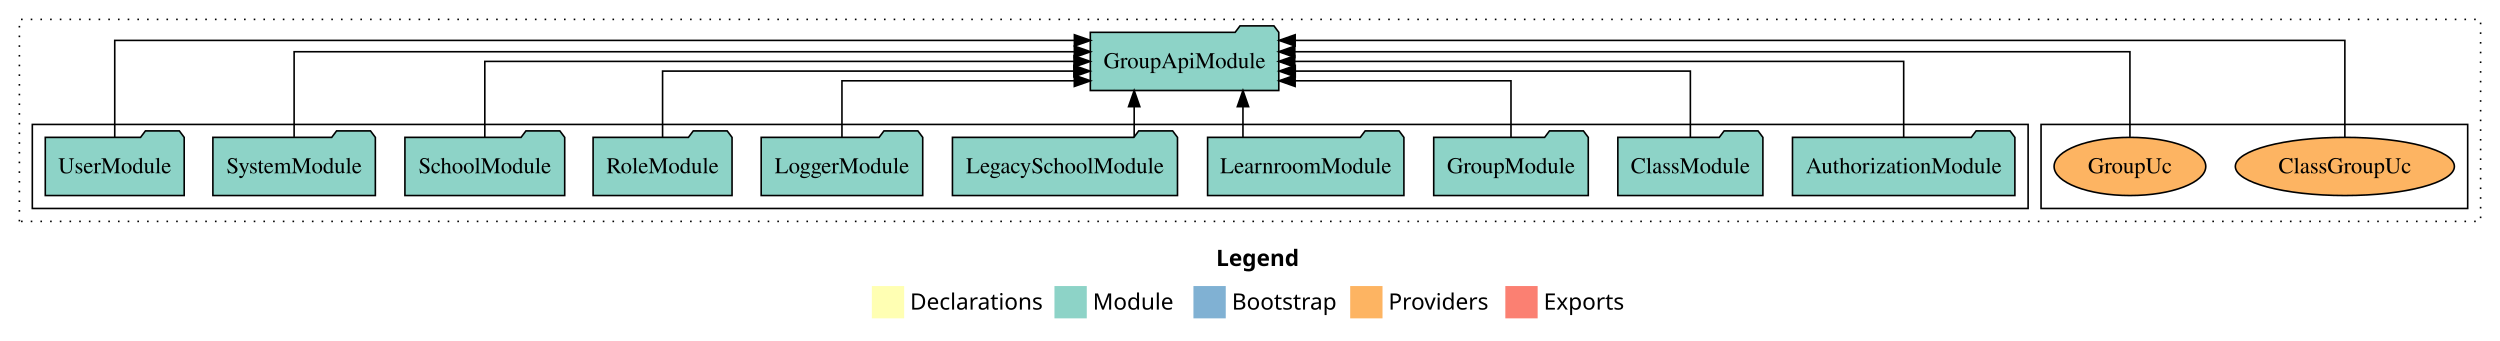
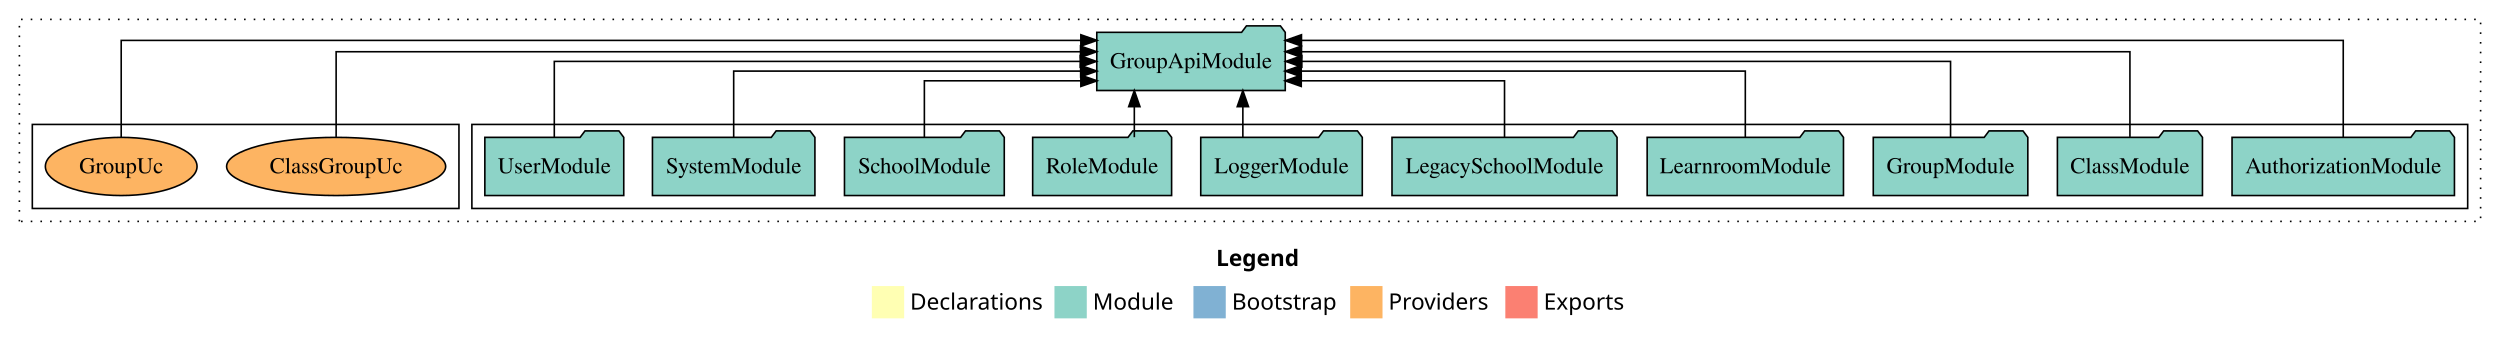
<svg xmlns="http://www.w3.org/2000/svg" width="1547pt" height="211pt" viewBox="0.00 0.00 1547.00 211.00">
  <g id="graph0" class="graph" transform="scale(1 1) rotate(0) translate(4 207)">
    <polygon fill="white" stroke="transparent" points="-4,4 -4,-207 1543,-207 1543,4 -4,4" />
    <text text-anchor="start" x="748.51" y="-42.4" font-family="Times-12" font-weight="bold" font-size="14.00">Legend</text>
    <polygon fill="#ffffb3" stroke="transparent" points="535.5,-10 535.5,-30 555.5,-30 555.5,-10 535.5,-10" />
    <text text-anchor="start" x="559.13" y="-15.4" font-family="Times-12" font-size="14.00">  Declarations</text>
    <polygon fill="#8dd3c7" stroke="transparent" points="648.5,-10 648.5,-30 668.5,-30 668.5,-10 648.5,-10" />
    <text text-anchor="start" x="672.23" y="-15.4" font-family="Times-12" font-size="14.00">  Module</text>
    <polygon fill="#80b1d3" stroke="transparent" points="734.5,-10 734.5,-30 754.5,-30 754.5,-10 734.5,-10" />
    <text text-anchor="start" x="758.28" y="-15.4" font-family="Times-12" font-size="14.00">  Bootstrap</text>
    <polygon fill="#fdb462" stroke="transparent" points="831.5,-10 831.5,-30 851.5,-30 851.5,-10 831.5,-10" />
    <text text-anchor="start" x="855.17" y="-15.4" font-family="Times-12" font-size="14.00">  Providers</text>
    <polygon fill="#fb8072" stroke="transparent" points="927.5,-10 927.5,-30 947.5,-30 947.5,-10 927.5,-10" />
    <text text-anchor="start" x="951.23" y="-15.4" font-family="Times-12" font-size="14.00">  Exports</text>
    <g id="clust1" class="cluster">
      <polygon fill="none" stroke="black" stroke-dasharray="1,5" points="8,-70 8,-195 1531,-195 1531,-70 8,-70" />
    </g>
+     <g id="clust3" class="cluster">
+       <polygon fill="none" stroke="black" points="288,-78 288,-130 1523,-130 1523,-78 288,-78" />
+     </g>
    <g id="clust6" class="cluster">
-       <polygon fill="none" stroke="black" points="1259,-78 1259,-130 1523,-130 1523,-78 1259,-78" />
-     </g>
-     <g id="clust3" class="cluster">
-       <polygon fill="none" stroke="black" points="16,-78 16,-130 1251,-130 1251,-78 16,-78" />
+       <polygon fill="none" stroke="black" points="16,-78 16,-130 280,-130 280,-78 16,-78" />
    </g>
    <g id="node1" class="node">
-       <polygon fill="#8dd3c7" stroke="black" points="1242.81,-122 1239.81,-126 1218.81,-126 1215.81,-122 1105.19,-122 1105.19,-86 1242.81,-86 1242.81,-122" />
-       <text text-anchor="middle" x="1174" y="-99.8" font-family="Times,serif" font-size="14.00">AuthorizationModule</text>
+       <polygon fill="#8dd3c7" stroke="black" points="1514.81,-122 1511.81,-126 1490.81,-126 1487.81,-122 1377.19,-122 1377.19,-86 1514.81,-86 1514.81,-122" />
+       <text text-anchor="middle" x="1446" y="-99.8" font-family="Times,serif" font-size="14.00">AuthorizationModule</text>
    </g>
    <g id="node11" class="node">
-       <polygon fill="#8dd3c7" stroke="black" points="787.31,-187 784.31,-191 763.31,-191 760.31,-187 670.69,-187 670.69,-151 787.31,-151 787.31,-187" />
-       <text text-anchor="middle" x="729" y="-164.8" font-family="Times,serif" font-size="14.00">GroupApiModule</text>
+       <polygon fill="#8dd3c7" stroke="black" points="791.31,-187 788.31,-191 767.31,-191 764.31,-187 674.69,-187 674.69,-151 791.31,-151 791.31,-187" />
+       <text text-anchor="middle" x="733" y="-164.8" font-family="Times,serif" font-size="14.00">GroupApiModule</text>
    </g>
    <g id="edge1" class="edge">
-       <path fill="none" stroke="black" d="M1174,-122.11C1174,-141.34 1174,-169 1174,-169 1174,-169 797.18,-169 797.18,-169" />
-       <polygon fill="black" stroke="black" points="797.18,-165.5 787.18,-169 797.18,-172.5 797.18,-165.5" />
+       <path fill="none" stroke="black" d="M1446,-122.09C1446,-145.13 1446,-182 1446,-182 1446,-182 801.35,-182 801.35,-182" />
+       <polygon fill="black" stroke="black" points="801.35,-178.5 791.35,-182 801.35,-185.5 801.35,-178.5" />
    </g>
    <g id="node2" class="node">
-       <polygon fill="#8dd3c7" stroke="black" points="1086.88,-122 1083.88,-126 1062.88,-126 1059.88,-122 997.12,-122 997.12,-86 1086.88,-86 1086.88,-122" />
-       <text text-anchor="middle" x="1042" y="-99.8" font-family="Times,serif" font-size="14.00">ClassModule</text>
+       <polygon fill="#8dd3c7" stroke="black" points="1358.88,-122 1355.88,-126 1334.88,-126 1331.88,-122 1269.12,-122 1269.12,-86 1358.88,-86 1358.88,-122" />
+       <text text-anchor="middle" x="1314" y="-99.8" font-family="Times,serif" font-size="14.00">ClassModule</text>
    </g>
    <g id="edge2" class="edge">
-       <path fill="none" stroke="black" d="M1042,-122.02C1042,-139.37 1042,-163 1042,-163 1042,-163 797.51,-163 797.51,-163" />
-       <polygon fill="black" stroke="black" points="797.51,-159.5 787.51,-163 797.51,-166.5 797.51,-159.5" />
+       <path fill="none" stroke="black" d="M1314,-122.28C1314,-143.32 1314,-175 1314,-175 1314,-175 801.37,-175 801.37,-175" />
+       <polygon fill="black" stroke="black" points="801.37,-171.5 791.37,-175 801.37,-178.5 801.37,-171.5" />
    </g>
    <g id="node3" class="node">
-       <polygon fill="#8dd3c7" stroke="black" points="978.82,-122 975.82,-126 954.82,-126 951.82,-122 883.18,-122 883.18,-86 978.82,-86 978.82,-122" />
-       <text text-anchor="middle" x="931" y="-99.8" font-family="Times,serif" font-size="14.00">GroupModule</text>
+       <polygon fill="#8dd3c7" stroke="black" points="1250.82,-122 1247.82,-126 1226.82,-126 1223.82,-122 1155.18,-122 1155.18,-86 1250.82,-86 1250.82,-122" />
+       <text text-anchor="middle" x="1203" y="-99.8" font-family="Times,serif" font-size="14.00">GroupModule</text>
    </g>
    <g id="edge3" class="edge">
-       <path fill="none" stroke="black" d="M931,-122.24C931,-137.57 931,-157 931,-157 931,-157 797.43,-157 797.43,-157" />
-       <polygon fill="black" stroke="black" points="797.43,-153.5 787.43,-157 797.43,-160.5 797.43,-153.5" />
+       <path fill="none" stroke="black" d="M1203,-122.11C1203,-141.34 1203,-169 1203,-169 1203,-169 801.58,-169 801.58,-169" />
+       <polygon fill="black" stroke="black" points="801.58,-165.5 791.58,-169 801.58,-172.5 801.58,-165.5" />
    </g>
    <g id="node4" class="node">
-       <polygon fill="#8dd3c7" stroke="black" points="864.74,-122 861.74,-126 840.74,-126 837.74,-122 743.26,-122 743.26,-86 864.74,-86 864.74,-122" />
-       <text text-anchor="middle" x="804" y="-99.8" font-family="Times,serif" font-size="14.00">LearnroomModule</text>
+       <polygon fill="#8dd3c7" stroke="black" points="1136.74,-122 1133.74,-126 1112.74,-126 1109.74,-122 1015.26,-122 1015.26,-86 1136.74,-86 1136.74,-122" />
+       <text text-anchor="middle" x="1076" y="-99.8" font-family="Times,serif" font-size="14.00">LearnroomModule</text>
    </g>
    <g id="edge4" class="edge">
-       <path fill="none" stroke="black" d="M765.14,-122.11C765.14,-122.11 765.14,-140.99 765.14,-140.99" />
-       <polygon fill="black" stroke="black" points="761.64,-140.99 765.14,-150.99 768.64,-140.99 761.64,-140.99" />
+       <path fill="none" stroke="black" d="M1076,-122.02C1076,-139.37 1076,-163 1076,-163 1076,-163 801.19,-163 801.19,-163" />
+       <polygon fill="black" stroke="black" points="801.19,-159.5 791.19,-163 801.19,-166.5 801.19,-159.5" />
    </g>
    <g id="node5" class="node">
-       <polygon fill="#8dd3c7" stroke="black" points="724.63,-122 721.63,-126 700.63,-126 697.63,-122 585.37,-122 585.37,-86 724.63,-86 724.63,-122" />
-       <text text-anchor="middle" x="655" y="-99.8" font-family="Times,serif" font-size="14.00">LegacySchoolModule</text>
+       <polygon fill="#8dd3c7" stroke="black" points="996.63,-122 993.63,-126 972.63,-126 969.63,-122 857.37,-122 857.37,-86 996.63,-86 996.63,-122" />
+       <text text-anchor="middle" x="927" y="-99.8" font-family="Times,serif" font-size="14.00">LegacySchoolModule</text>
    </g>
    <g id="edge5" class="edge">
-       <path fill="none" stroke="black" d="M697.83,-122.11C697.83,-122.11 697.83,-140.99 697.83,-140.99" />
-       <polygon fill="black" stroke="black" points="694.33,-140.99 697.83,-150.99 701.33,-140.99 694.33,-140.99" />
+       <path fill="none" stroke="black" d="M927,-122.24C927,-137.57 927,-157 927,-157 927,-157 801.21,-157 801.21,-157" />
+       <polygon fill="black" stroke="black" points="801.21,-153.5 791.21,-157 801.21,-160.5 801.21,-153.5" />
    </g>
    <g id="node6" class="node">
-       <polygon fill="#8dd3c7" stroke="black" points="566.98,-122 563.98,-126 542.98,-126 539.98,-122 467.02,-122 467.02,-86 566.98,-86 566.98,-122" />
-       <text text-anchor="middle" x="517" y="-99.8" font-family="Times,serif" font-size="14.00">LoggerModule</text>
+       <polygon fill="#8dd3c7" stroke="black" points="838.98,-122 835.98,-126 814.98,-126 811.98,-122 739.02,-122 739.02,-86 838.98,-86 838.98,-122" />
+       <text text-anchor="middle" x="789" y="-99.8" font-family="Times,serif" font-size="14.00">LoggerModule</text>
    </g>
    <g id="edge6" class="edge">
-       <path fill="none" stroke="black" d="M517,-122.24C517,-137.57 517,-157 517,-157 517,-157 660.79,-157 660.79,-157" />
-       <polygon fill="black" stroke="black" points="660.79,-160.5 670.79,-157 660.79,-153.5 660.79,-160.5" />
+       <path fill="none" stroke="black" d="M765.08,-122.11C765.08,-122.11 765.08,-140.99 765.08,-140.99" />
+       <polygon fill="black" stroke="black" points="761.58,-140.99 765.08,-150.99 768.58,-140.99 761.58,-140.99" />
    </g>
    <g id="node7" class="node">
-       <polygon fill="#8dd3c7" stroke="black" points="448.99,-122 445.99,-126 424.99,-126 421.99,-122 363.01,-122 363.01,-86 448.99,-86 448.99,-122" />
-       <text text-anchor="middle" x="406" y="-99.8" font-family="Times,serif" font-size="14.00">RoleModule</text>
+       <polygon fill="#8dd3c7" stroke="black" points="720.99,-122 717.99,-126 696.99,-126 693.99,-122 635.01,-122 635.01,-86 720.99,-86 720.99,-122" />
+       <text text-anchor="middle" x="678" y="-99.8" font-family="Times,serif" font-size="14.00">RoleModule</text>
    </g>
    <g id="edge7" class="edge">
-       <path fill="none" stroke="black" d="M406,-122.02C406,-139.37 406,-163 406,-163 406,-163 660.51,-163 660.51,-163" />
-       <polygon fill="black" stroke="black" points="660.51,-166.5 670.51,-163 660.51,-159.5 660.51,-166.5" />
+       <path fill="none" stroke="black" d="M697.92,-122.11C697.92,-122.11 697.92,-140.99 697.92,-140.99" />
+       <polygon fill="black" stroke="black" points="694.42,-140.99 697.92,-150.99 701.42,-140.99 694.42,-140.99" />
    </g>
    <g id="node8" class="node">
-       <polygon fill="#8dd3c7" stroke="black" points="345.44,-122 342.44,-126 321.44,-126 318.44,-122 246.56,-122 246.56,-86 345.44,-86 345.44,-122" />
-       <text text-anchor="middle" x="296" y="-99.8" font-family="Times,serif" font-size="14.00">SchoolModule</text>
+       <polygon fill="#8dd3c7" stroke="black" points="617.44,-122 614.44,-126 593.44,-126 590.44,-122 518.56,-122 518.56,-86 617.44,-86 617.44,-122" />
+       <text text-anchor="middle" x="568" y="-99.8" font-family="Times,serif" font-size="14.00">SchoolModule</text>
    </g>
    <g id="edge8" class="edge">
-       <path fill="none" stroke="black" d="M296,-122.11C296,-141.34 296,-169 296,-169 296,-169 660.6,-169 660.6,-169" />
-       <polygon fill="black" stroke="black" points="660.6,-172.5 670.6,-169 660.6,-165.5 660.6,-172.5" />
+       <path fill="none" stroke="black" d="M568,-122.24C568,-137.57 568,-157 568,-157 568,-157 664.83,-157 664.83,-157" />
+       <polygon fill="black" stroke="black" points="664.83,-160.5 674.83,-157 664.83,-153.5 664.83,-160.5" />
    </g>
    <g id="node9" class="node">
-       <polygon fill="#8dd3c7" stroke="black" points="228.27,-122 225.27,-126 204.27,-126 201.27,-122 127.73,-122 127.73,-86 228.27,-86 228.27,-122" />
-       <text text-anchor="middle" x="178" y="-99.8" font-family="Times,serif" font-size="14.00">SystemModule</text>
+       <polygon fill="#8dd3c7" stroke="black" points="500.27,-122 497.27,-126 476.27,-126 473.27,-122 399.73,-122 399.73,-86 500.27,-86 500.27,-122" />
+       <text text-anchor="middle" x="450" y="-99.8" font-family="Times,serif" font-size="14.00">SystemModule</text>
    </g>
    <g id="edge9" class="edge">
-       <path fill="none" stroke="black" d="M178,-122.28C178,-143.32 178,-175 178,-175 178,-175 660.82,-175 660.82,-175" />
-       <polygon fill="black" stroke="black" points="660.82,-178.5 670.82,-175 660.82,-171.5 660.82,-178.5" />
+       <path fill="none" stroke="black" d="M450,-122.02C450,-139.37 450,-163 450,-163 450,-163 664.71,-163 664.71,-163" />
+       <polygon fill="black" stroke="black" points="664.71,-166.5 674.71,-163 664.71,-159.5 664.71,-166.5" />
    </g>
    <g id="node10" class="node">
-       <polygon fill="#8dd3c7" stroke="black" points="109.98,-122 106.98,-126 85.98,-126 82.98,-122 24.02,-122 24.02,-86 109.98,-86 109.98,-122" />
-       <text text-anchor="middle" x="67" y="-99.8" font-family="Times,serif" font-size="14.00">UserModule</text>
+       <polygon fill="#8dd3c7" stroke="black" points="381.98,-122 378.98,-126 357.98,-126 354.98,-122 296.02,-122 296.02,-86 381.98,-86 381.98,-122" />
+       <text text-anchor="middle" x="339" y="-99.8" font-family="Times,serif" font-size="14.00">UserModule</text>
    </g>
    <g id="edge10" class="edge">
-       <path fill="none" stroke="black" d="M67,-122.09C67,-145.13 67,-182 67,-182 67,-182 660.83,-182 660.83,-182" />
-       <polygon fill="black" stroke="black" points="660.83,-185.5 670.83,-182 660.83,-178.5 660.83,-185.5" />
+       <path fill="none" stroke="black" d="M339,-122.11C339,-141.34 339,-169 339,-169 339,-169 664.44,-169 664.44,-169" />
+       <polygon fill="black" stroke="black" points="664.44,-172.5 674.44,-169 664.44,-165.5 664.44,-172.5" />
    </g>
    <g id="node12" class="node">
-       <ellipse fill="#fdb462" stroke="black" cx="1447" cy="-104" rx="67.78" ry="18" />
-       <text text-anchor="middle" x="1447" y="-99.8" font-family="Times,serif" font-size="14.00">ClassGroupUc</text>
+       <ellipse fill="#fdb462" stroke="black" cx="204" cy="-104" rx="67.78" ry="18" />
+       <text text-anchor="middle" x="204" y="-99.8" font-family="Times,serif" font-size="14.00">ClassGroupUc</text>
    </g>
    <g id="edge11" class="edge">
-       <path fill="none" stroke="black" d="M1447,-122.09C1447,-145.13 1447,-182 1447,-182 1447,-182 797.45,-182 797.45,-182" />
-       <polygon fill="black" stroke="black" points="797.45,-178.5 787.45,-182 797.45,-185.5 797.45,-178.5" />
+       <path fill="none" stroke="black" d="M204,-122.28C204,-143.32 204,-175 204,-175 204,-175 664.62,-175 664.62,-175" />
+       <polygon fill="black" stroke="black" points="664.62,-178.5 674.62,-175 664.62,-171.5 664.62,-178.5" />
    </g>
    <g id="node13" class="node">
-       <ellipse fill="#fdb462" stroke="black" cx="1314" cy="-104" rx="46.93" ry="18" />
-       <text text-anchor="middle" x="1314" y="-99.8" font-family="Times,serif" font-size="14.00">GroupUc</text>
+       <ellipse fill="#fdb462" stroke="black" cx="71" cy="-104" rx="46.93" ry="18" />
+       <text text-anchor="middle" x="71" y="-99.8" font-family="Times,serif" font-size="14.00">GroupUc</text>
    </g>
    <g id="edge12" class="edge">
-       <path fill="none" stroke="black" d="M1314,-122.28C1314,-143.32 1314,-175 1314,-175 1314,-175 797.23,-175 797.23,-175" />
-       <polygon fill="black" stroke="black" points="797.23,-171.5 787.23,-175 797.23,-178.5 797.23,-171.5" />
+       <path fill="none" stroke="black" d="M71,-122.09C71,-145.13 71,-182 71,-182 71,-182 664.83,-182 664.83,-182" />
+       <polygon fill="black" stroke="black" points="664.83,-185.5 674.83,-182 664.83,-178.5 664.83,-185.5" />
    </g>
  </g>
</svg>
